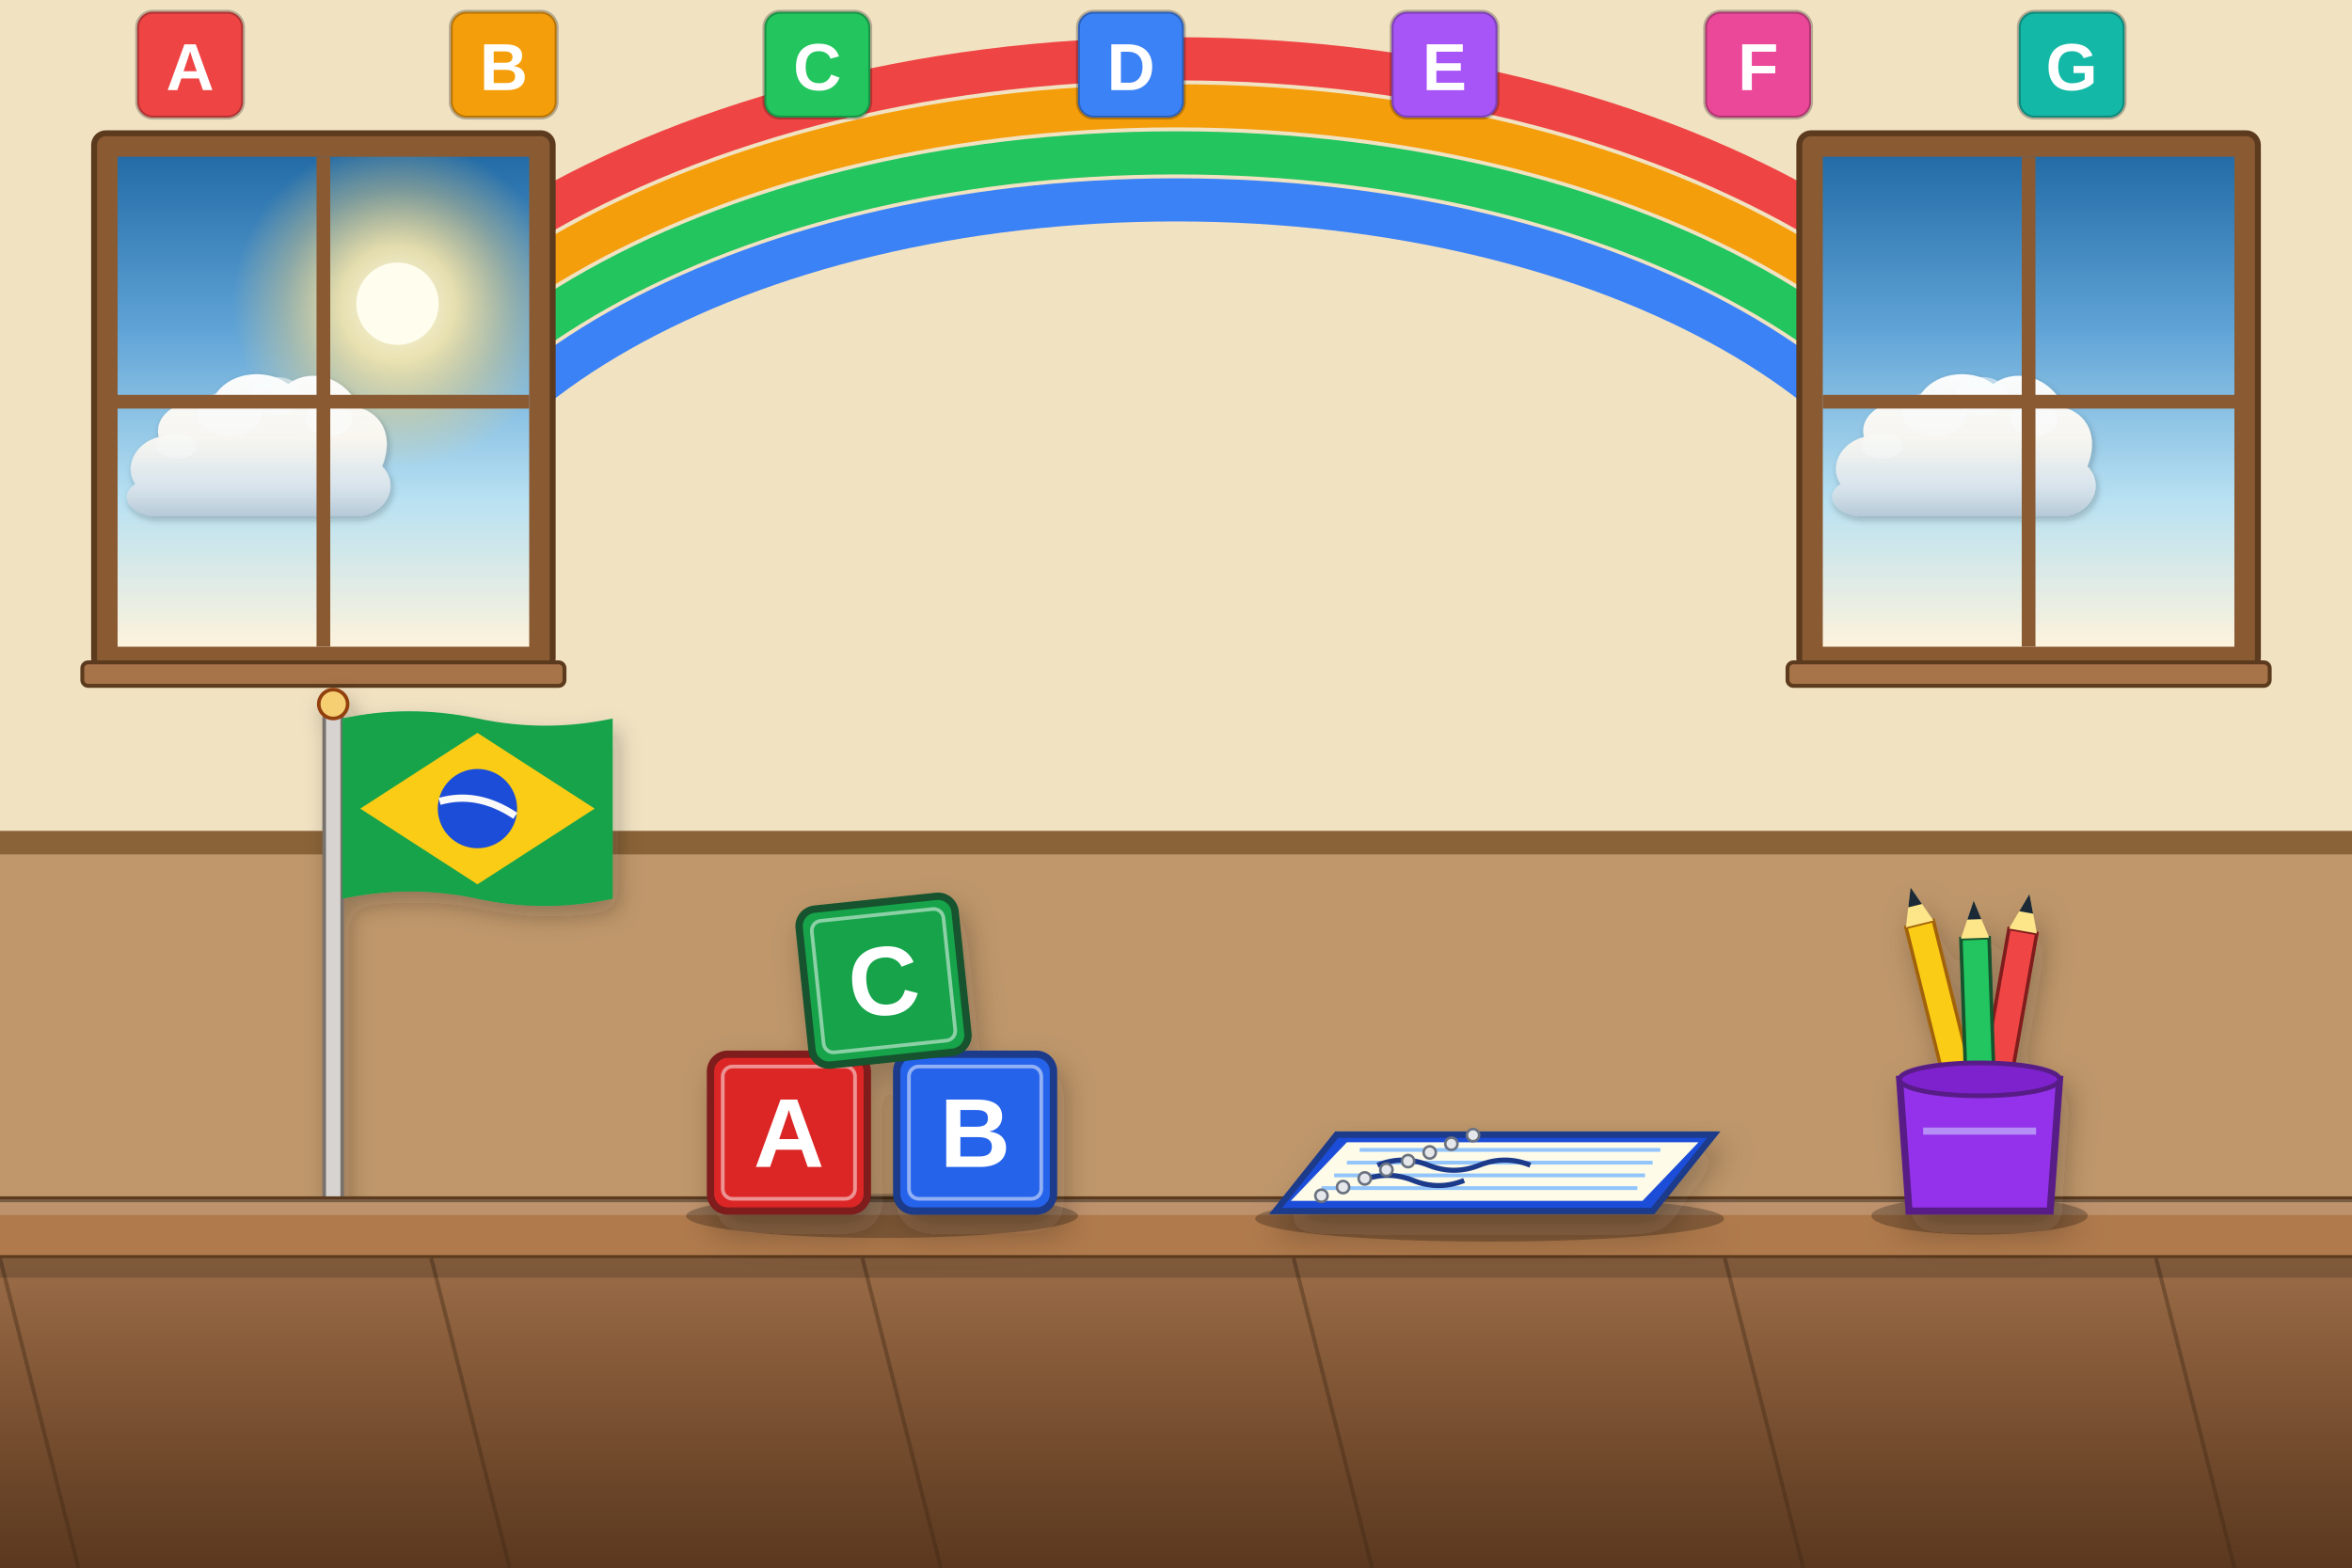
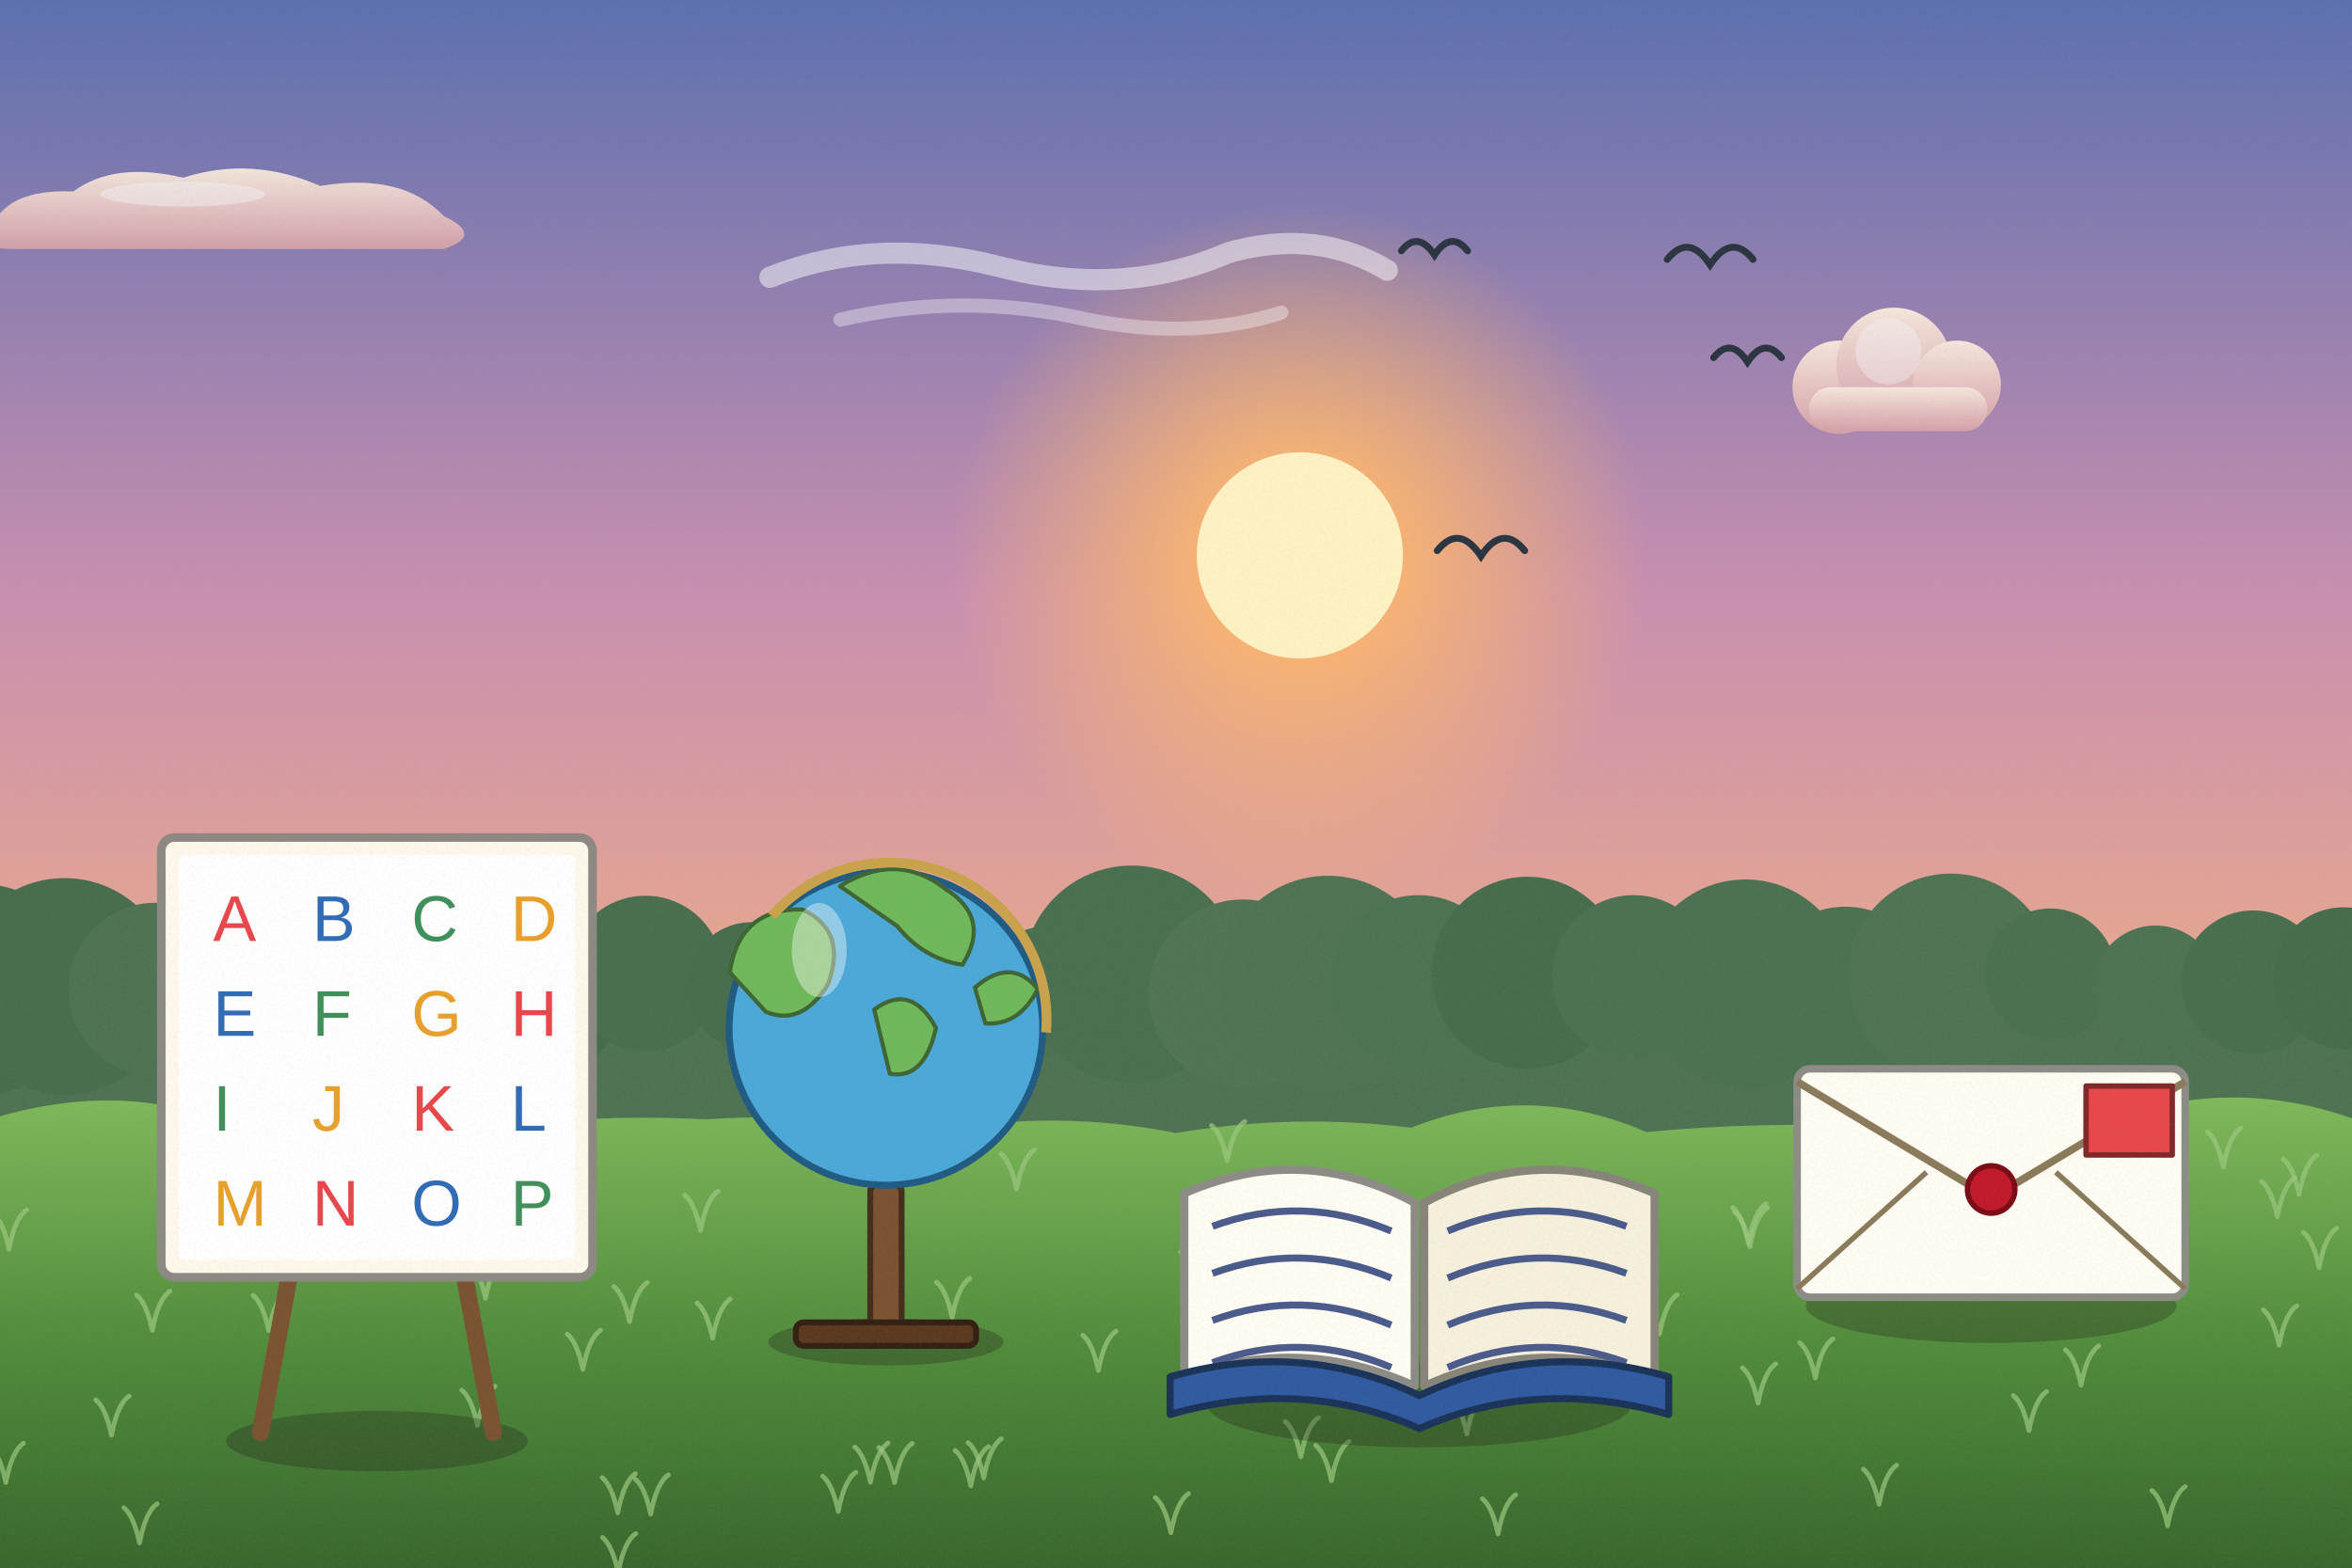
<svg xmlns="http://www.w3.org/2000/svg" viewBox="0 0 1200 800" width="1200" height="800">
  <defs>
-     <filter id="ghibliPaper" x="0%" y="0%" width="100%" height="100%">
-       <feTurbulence type="fractalNoise" baseFrequency="0.04" numOctaves="3" result="noise" seed="42" />
-       <feColorMatrix type="matrix" values="1 0 0 0 0  0 1 0 0 0  0 0 1 0 0  0 0 0 0.035 0" in="noise" result="coloredNoise" />
-       <feComposite operator="in" in2="SourceGraphic" />
+     <linearGradient id="woodTone" x1="0" y1="0" x2="1" y2="0">
+       <stop offset="0" stop-color="#a77649" />
+       <stop offset=".5" stop-color="#7d5231" />
+       <stop offset="1" stop-color="#5a381e" />
+     </linearGradient>
+     <linearGradient id="stoneTone" x1="0" y1="0" x2="0" y2="1">
+       <stop offset="0" stop-color="#c5beb3" />
+       <stop offset="1" stop-color="#7c7468" />
+     </linearGradient>
+     <filter id="softShadow" x="-20%" y="-20%" width="140%" height="140%">
+       <feDropShadow dx="2" dy="5" stdDeviation="4" flood-color="#1b1a14" flood-opacity=".25" />
    </filter>
-     <filter id="softGlow" x="-20%" y="-20%" width="140%" height="140%">
-       <feGaussianBlur stdDeviation="8" result="blur" />
-       <feComposite in="SourceGraphic" in2="blur" operator="over" />
+     <filter id="grain" x="0" y="0" width="100%" height="100%">
+       <feTurbulence type="fractalNoise" baseFrequency=".7" numOctaves="2" seed="11" />
+       <feColorMatrix type="matrix" values="0 0 0 0 .34  0 0 0 0 .34  0 0 0 0 .32  0 0 0 .22 -.07" />
    </filter>
-     <filter id="dropShadow" x="-20%" y="-20%" width="140%" height="140%">
-       <feDropShadow dx="3" dy="6" stdDeviation="6" flood-color="#141e28" flood-opacity="0.28" />
-     </filter>
-     <linearGradient id="skyDay" x1="0" y1="0" x2="0" y2="1">
-       <stop offset="0%" stop-color="#236ca7" />
-       <stop offset="35%" stop-color="#5fa3d6" />
-       <stop offset="70%" stop-color="#b8e1f2" />
-       <stop offset="100%" stop-color="#fdf3dc" />
-     </linearGradient>
-     <linearGradient id="skySunset" x1="0" y1="0" x2="0" y2="1">
-       <stop offset="0%" stop-color="#31396b" />
-       <stop offset="35%" stop-color="#73507b" />
-       <stop offset="65%" stop-color="#cb6b5c" />
-       <stop offset="85%" stop-color="#f29e5a" />
-       <stop offset="100%" stop-color="#fedaa2" />
-     </linearGradient>
-     <linearGradient id="skyDusk" x1="0" y1="0" x2="0" y2="1">
-       <stop offset="0%" stop-color="#121832" />
-       <stop offset="40%" stop-color="#262f56" />
-       <stop offset="70%" stop-color="#4e3d64" />
-       <stop offset="90%" stop-color="#915264" />
-       <stop offset="100%" stop-color="#d6846c" />
-     </linearGradient>
-     <linearGradient id="cloudBodyDay" x1="0" y1="0" x2="0" y2="1">
-       <stop offset="0%" stop-color="#ffffff" />
-       <stop offset="45%" stop-color="#fcf8f0" />
-       <stop offset="80%" stop-color="#d9e4ec" />
-       <stop offset="100%" stop-color="#b6c8d7" />
-     </linearGradient>
-     <linearGradient id="cloudBodySunset" x1="0" y1="0" x2="0" y2="1">
-       <stop offset="0%" stop-color="#fff5e6" />
-       <stop offset="40%" stop-color="#fbd0a5" />
-       <stop offset="75%" stop-color="#cf8ca0" />
-       <stop offset="100%" stop-color="#7e607c" />
-     </linearGradient>
-     <radialGradient id="sunGlowDay" cx="50%" cy="50%" r="50%">
-       <stop offset="0%" stop-color="#fffced" stop-opacity="1" />
-       <stop offset="35%" stop-color="#ffebaa" stop-opacity="0.85" />
-       <stop offset="70%" stop-color="#ffd573" stop-opacity="0.35" />
-       <stop offset="100%" stop-color="#ffd573" stop-opacity="0" />
+     <linearGradient id="skyMain" x1="0" y1="0" x2="0" y2="1">
+       <stop offset="0" stop-color="#5b6fb0" />
+       <stop offset=".38" stop-color="#c98fb0" />
+       <stop offset=".72" stop-color="#f4b183" />
+       <stop offset="1" stop-color="#ffe2a8" />
+     </linearGradient>
+     <linearGradient id="cloudG" x1="0" y1="0" x2="0" y2="1">
+       <stop offset="0" stop-color="#fff1e0" />
+       <stop offset="1" stop-color="#d9a3a8" />
+     </linearGradient>
+     <radialGradient id="sunG">
+       <stop offset="0" stop-color="#fff3c4" />
+       <stop offset=".3" stop-color="#ffb86b" stop-opacity=".85" />
+       <stop offset="1" stop-color="#ffb86b" stop-opacity="0" />
    </radialGradient>
-     <radialGradient id="sunGlowSunset" cx="50%" cy="50%" r="50%">
-       <stop offset="0%" stop-color="#fff8db" stop-opacity="1" />
-       <stop offset="30%" stop-color="#ffb753" stop-opacity="0.9" />
-       <stop offset="65%" stop-color="#f46e45" stop-opacity="0.4" />
-       <stop offset="100%" stop-color="#e04a43" stop-opacity="0" />
-     </radialGradient>
-     <linearGradient id="hillDistant" x1="0" y1="0" x2="0" y2="1">
-       <stop offset="0%" stop-color="#6e94a8" />
-       <stop offset="100%" stop-color="#93b9c7" />
-     </linearGradient>
-     <linearGradient id="hillMid" x1="0" y1="0" x2="0" y2="1">
-       <stop offset="0%" stop-color="#4a7c4f" />
-       <stop offset="50%" stop-color="#3c6a40" />
-       <stop offset="100%" stop-color="#2d5231" />
-     </linearGradient>
-     <linearGradient id="hillNear" x1="0" y1="0" x2="0" y2="1">
-       <stop offset="0%" stop-color="#699e4c" />
-       <stop offset="60%" stop-color="#4c7e33" />
-       <stop offset="100%" stop-color="#2f5720" />
-     </linearGradient>
-     <linearGradient id="woodTone" x1="0" y1="0" x2="0" y2="1">
-       <stop offset="0%" stop-color="#9c6d48" />
-       <stop offset="50%" stop-color="#784f30" />
-       <stop offset="100%" stop-color="#55341c" />
-     </linearGradient>
-     <linearGradient id="brassTone" x1="0" y1="0" x2="1" y2="1">
-       <stop offset="0%" stop-color="#ffe699" />
-       <stop offset="35%" stop-color="#d9a536" />
-       <stop offset="70%" stop-color="#996c14" />
-       <stop offset="100%" stop-color="#5e4007" />
-     </linearGradient>
-     <linearGradient id="stoneTone" x1="0" y1="0" x2="0" y2="1">
-       <stop offset="0%" stop-color="#c5beb3" />
-       <stop offset="60%" stop-color="#999184" />
-       <stop offset="100%" stop-color="#6c6458" />
-     </linearGradient>
-     <linearGradient id="waterTone" x1="0" y1="0" x2="0" y2="1">
-       <stop offset="0%" stop-color="#47a5be" />
-       <stop offset="50%" stop-color="#2a7796" />
-       <stop offset="100%" stop-color="#144d6a" />
+     <linearGradient id="gndG" x1="0" y1="0" x2="0" y2="1">
+       <stop offset="0" stop-color="#7fb85a" />
+       <stop offset=".5" stop-color="#4f8a3a" />
+       <stop offset="1" stop-color="#34602a" />
    </linearGradient>
  </defs>
-   <rect width="1200" height="800" fill="#f1e2c2" />
-   <rect x="0" y="430" width="1200" height="190" fill="#b68a5c" opacity="0.85" />
-   <rect x="0" y="424" width="1200" height="12" fill="#8a6338" />
-   <path d="M120,330 A480,300 0 0 1 1080,330" stroke="#ef4444" stroke-width="22" fill="none" />
-   <path d="M146,330 A454,276 0 0 1 1054,330" stroke="#f59e0b" stroke-width="22" fill="none" />
-   <path d="M172,330 A428,252 0 0 1 1028,330" stroke="#22c55e" stroke-width="22" fill="none" />
-   <path d="M198,330 A402,228 0 0 1 1002,330" stroke="#3b82f6" stroke-width="22" fill="none" />
-   <rect x="70" y="6" width="54" height="54" rx="8" fill="#ef4444" stroke="rgba(0,0,0,.25)" stroke-width="2" />
-   <text x="97" y="46" text-anchor="middle" font-family="Arial, Helvetica, sans-serif" font-weight="bold" font-size="34" fill="#fff">A</text>
-   <rect x="230" y="6" width="54" height="54" rx="8" fill="#f59e0b" stroke="rgba(0,0,0,.25)" stroke-width="2" />
-   <text x="257" y="46" text-anchor="middle" font-family="Arial, Helvetica, sans-serif" font-weight="bold" font-size="34" fill="#fff">B</text>
-   <rect x="390" y="6" width="54" height="54" rx="8" fill="#22c55e" stroke="rgba(0,0,0,.25)" stroke-width="2" />
-   <text x="417" y="46" text-anchor="middle" font-family="Arial, Helvetica, sans-serif" font-weight="bold" font-size="34" fill="#fff">C</text>
-   <rect x="550" y="6" width="54" height="54" rx="8" fill="#3b82f6" stroke="rgba(0,0,0,.25)" stroke-width="2" />
-   <text x="577" y="46" text-anchor="middle" font-family="Arial, Helvetica, sans-serif" font-weight="bold" font-size="34" fill="#fff">D</text>
-   <rect x="710" y="6" width="54" height="54" rx="8" fill="#a855f7" stroke="rgba(0,0,0,.25)" stroke-width="2" />
-   <text x="737" y="46" text-anchor="middle" font-family="Arial, Helvetica, sans-serif" font-weight="bold" font-size="34" fill="#fff">E</text>
-   <rect x="870" y="6" width="54" height="54" rx="8" fill="#ec4899" stroke="rgba(0,0,0,.25)" stroke-width="2" />
-   <text x="897" y="46" text-anchor="middle" font-family="Arial, Helvetica, sans-serif" font-weight="bold" font-size="34" fill="#fff">F</text>
-   <rect x="1030" y="6" width="54" height="54" rx="8" fill="#14b8a6" stroke="rgba(0,0,0,.25)" stroke-width="2" />
-   <text x="1057" y="46" text-anchor="middle" font-family="Arial, Helvetica, sans-serif" font-weight="bold" font-size="34" fill="#fff">G</text>
-   <rect x="48" y="68" width="234" height="274" rx="6" fill="#8a5a33" stroke="#5b3a1d" stroke-width="3" />
-   <clipPath id="wclip1">
-     <rect x="60" y="80" width="210" height="250" />
-   </clipPath>
-   <g clip-path="url(#wclip1)">
-     <rect x="60" y="80" width="210" height="250" fill="url(#skyDay)" />
-     <circle cx="202.8" cy="155" r="84" fill="url(#sunGlowDay)" />
-     <circle cx="202.8" cy="155" r="21" fill="#fffded" />
-     <g transform="translate(123,235) scale(0.3)">
-       <g transform="translate(0, 0) scale(1)" opacity="0.95">
-         <path d="M-180,40        C-200,10 -180,-30 -140,-40        C-150,-80 -100,-110 -50,-100        C-30,-150 40,-160 80,-130        C120,-160 180,-140 200,-90        C240,-80 260,-40 240,10        C270,40 250,90 200,95        L-150,95        C-190,90 -210,60 -180,40 Z" fill="url(#cloudBodyDay)" filter="url(#dropShadow)" />
-         <ellipse cx="60" cy="-110" rx="45" ry="32" fill="#ffffff" opacity="0.55" />
-         <ellipse cx="-20" cy="-80" rx="55" ry="38" fill="#ffffff" opacity="0.45" />
-         <ellipse cx="150" cy="-70" rx="40" ry="28" fill="#ffffff" opacity="0.5" />
-         <ellipse cx="-110" cy="-25" rx="35" ry="22" fill="#ffffff" opacity="0.35" />
+   <rect width="1200" height="800" fill="url(#skyMain)" />
+   <g>
+     <circle cx="663.2" cy="283.4" r="178.84" fill="url(#sunG)" />
+     <circle cx="663.2" cy="283.4" r="52.6" fill="#fff3c4" />
+   </g>
+   <g transform="translate(114.4,103.3) scale(0.7)" opacity="0.9">
+     <path d="M-170,20 Q-160,-10 -110,-8 Q-80,-30 -30,-18 Q20,-34 70,-12 Q130,-22 160,10 Q190,24 160,34 L-150,34 Q-190,34 -170,20 Z" fill="url(#cloudG)" />
+     <ellipse cx="-30" cy="-6" rx="60" ry="9" fill="#fff" opacity=".45" />
+   </g>
+   <g transform="translate(536.8,132.5) scale(0.9)" opacity="0.9">
+     <path d="M-160,10 Q-100,-14 -30,4 Q40,22 100,-4 Q150,-18 190,6" stroke="#fff" stroke-width="12" stroke-linecap="round" fill="none" opacity=".55" />
+     <path d="M-120,34 Q-50,18 20,34 Q80,46 130,30" stroke="#fff" stroke-width="8" stroke-linecap="round" fill="none" opacity=".4" />
+   </g>
+   <g transform="translate(966.3,197.6) scale(0.7)" opacity="0.9">
+     <circle cx="-40" cy="0" r="34" fill="url(#cloudG)" />
+     <circle cx="0" cy="-16" r="42" fill="url(#cloudG)" />
+     <circle cx="46" cy="-2" r="32" fill="url(#cloudG)" />
+     <rect x="-62" y="0" width="130" height="32" rx="16" fill="url(#cloudG)" />
+     <circle cx="-4" cy="-26" r="24" fill="#fff" opacity=".4" />
+   </g>
+   <rect x="-20" y="500" width="1240" height="140" fill="#4d7252" />
+   <circle cx="-10" cy="505" r="53.9" fill="#456c4c" />
+   <circle cx="32.9" cy="503.4" r="55.3" fill="#466d4d" />
+   <circle cx="79.1" cy="504.8" r="44.1" fill="#4d7252" />
+   <circle cx="124.3" cy="502.9" r="44.9" fill="#4e7353" />
+   <circle cx="181.8" cy="499.8" r="35.8" fill="#4b7151" />
+   <circle cx="229.3" cy="503.1" r="44.9" fill="#486e4e" />
+   <circle cx="274.1" cy="507" r="43.7" fill="#446b4b" />
+   <circle cx="329.3" cy="496.7" r="39.6" fill="#476e4e" />
+   <circle cx="383.4" cy="503.3" r="32.7" fill="#466d4d" />
+   <circle cx="430.8" cy="501.6" r="48.6" fill="#4b7050" />
+   <circle cx="489" cy="502.8" r="30.8" fill="#4a7050" />
+   <circle cx="533.7" cy="505.4" r="32.6" fill="#4b7151" />
+   <circle cx="577.4" cy="497.2" r="55.5" fill="#486f4f" />
+   <circle cx="634.2" cy="507.1" r="48.1" fill="#4f7454" />
+   <circle cx="677.5" cy="502.1" r="55.2" fill="#4e7353" />
+   <circle cx="723.8" cy="501.1" r="44.3" fill="#4c7252" />
+   <circle cx="779.3" cy="496.4" r="49" fill="#456c4c" />
+   <circle cx="833.5" cy="498.4" r="41.6" fill="#4b7151" />
+   <circle cx="890.5" cy="502.1" r="53.3" fill="#4b7151" />
+   <circle cx="941.5" cy="507.7" r="45" fill="#4b7151" />
+   <circle cx="995.3" cy="498.4" r="52.6" fill="#4e7353" />
+   <circle cx="1046.1" cy="497" r="33.4" fill="#4a7050" />
+   <circle cx="1099.8" cy="504.2" r="31.9" fill="#4c7252" />
+   <circle cx="1149.6" cy="501.2" r="36.6" fill="#486e4e" />
+   <circle cx="1195.7" cy="499.1" r="36.1" fill="#456c4c" />
+   <g>
+     <path d="M-20,576 Q60,547.1 120,576 Q180,555.2 240,576.8 Q300,568.1 360,571.2 Q420,567.4 480,576.9 Q540,566.2 600,578.2 Q660,568 720,575.5 Q780,551.6 840,577.7 Q900,572 960,575.1 Q1020,565 1080,570.3 Q1140,549.6 1200,570.7 Q1260,546.8 1320,572.5 L1240,820 L-20,820 Z" fill="url(#gndG)" />
+     <path d="M991,590.4 q-3,-14 -8,-18 M991,590.4 q3,-16 9,-20" stroke="#9bc87e" stroke-width="2.4" fill="none" stroke-linecap="round" opacity=".7" />
+     <path d="M1162.8,686.4 q-3,-14 -8,-18 M1162.8,686.4 q3,-16 9,-20" stroke="#9bc87e" stroke-width="2.4" fill="none" stroke-linecap="round" opacity=".7" />
+     <path d="M357.4,627.9 q-3,-14 -8,-18 M357.4,627.9 q3,-16 9,-20" stroke="#9bc87e" stroke-width="2.4" fill="none" stroke-linecap="round" opacity=".7" />
+     <path d="M453.4,588.6 q-3,-14 -8,-18 M453.4,588.6 q3,-16 9,-20" stroke="#9bc87e" stroke-width="2.4" fill="none" stroke-linecap="round" opacity=".7" />
+     <path d="M119.3,594 q-3,-14 -8,-18 M119.3,594 q3,-16 9,-20" stroke="#9bc87e" stroke-width="2.4" fill="none" stroke-linecap="round" opacity=".7" />
+     <path d="M748.6,717.1 q-3,-14 -8,-18 M748.6,717.1 q3,-16 9,-20" stroke="#9bc87e" stroke-width="2.4" fill="none" stroke-linecap="round" opacity=".7" />
+     <path d="M321.2,674.5 q-3,-14 -8,-18 M321.2,674.5 q3,-16 9,-20" stroke="#9bc87e" stroke-width="2.4" fill="none" stroke-linecap="round" opacity=".7" />
+     <path d="M332,772.7 q-3,-14 -8,-18 M332,772.7 q3,-16 9,-20" stroke="#9bc87e" stroke-width="2.4" fill="none" stroke-linecap="round" opacity=".7" />
+     <path d="M56.9,732.4 q-3,-14 -8,-18 M56.9,732.4 q3,-16 9,-20" stroke="#9bc87e" stroke-width="2.4" fill="none" stroke-linecap="round" opacity=".7" />
+     <path d="M315.4,802.6 q-3,-14 -8,-18 M315.4,802.6 q3,-16 9,-20" stroke="#9bc87e" stroke-width="2.4" fill="none" stroke-linecap="round" opacity=".7" />
+     <path d="M626.1,592.3 q-3,-14 -8,-18 M626.1,592.3 q3,-16 9,-20" stroke="#9bc87e" stroke-width="2.4" fill="none" stroke-linecap="round" opacity=".7" />
+     <path d="M71.2,787.4 q-3,-14 -8,-18 M71.2,787.4 q3,-16 9,-20" stroke="#9bc87e" stroke-width="2.4" fill="none" stroke-linecap="round" opacity=".7" />
+     <path d="M247.7,662.5 q-3,-14 -8,-18 M247.7,662.5 q3,-16 9,-20" stroke="#9bc87e" stroke-width="2.4" fill="none" stroke-linecap="round" opacity=".7" />
+     <path d="M897,716 q-3,-14 -8,-18 M897,716 q3,-16 9,-20" stroke="#9bc87e" stroke-width="2.4" fill="none" stroke-linecap="round" opacity=".7" />
+     <path d="M1161.9,620.9 q-3,-14 -8,-18 M1161.9,620.9 q3,-16 9,-20" stroke="#9bc87e" stroke-width="2.4" fill="none" stroke-linecap="round" opacity=".7" />
+     <path d="M456.4,756.6 q-3,-14 -8,-18 M456.4,756.6 q3,-16 9,-20" stroke="#9bc87e" stroke-width="2.4" fill="none" stroke-linecap="round" opacity=".7" />
+     <path d="M501.9,754.2 q-3,-14 -8,-18 M501.9,754.2 q3,-16 9,-20" stroke="#9bc87e" stroke-width="2.4" fill="none" stroke-linecap="round" opacity=".7" />
+     <path d="M1090.2,618.8 q-3,-14 -8,-18 M1090.2,618.8 q3,-16 9,-20" stroke="#9bc87e" stroke-width="2.4" fill="none" stroke-linecap="round" opacity=".7" />
+     <path d="M597.4,782.2 q-3,-14 -8,-18 M597.4,782.2 q3,-16 9,-20" stroke="#9bc87e" stroke-width="2.4" fill="none" stroke-linecap="round" opacity=".7" />
+     <path d="M926.2,703.2 q-3,-14 -8,-18 M926.2,703.2 q3,-16 9,-20" stroke="#9bc87e" stroke-width="2.4" fill="none" stroke-linecap="round" opacity=".7" />
+     <path d="M297.4,698.8 q-3,-14 -8,-18 M297.4,698.8 q3,-16 9,-20" stroke="#9bc87e" stroke-width="2.4" fill="none" stroke-linecap="round" opacity=".7" />
+     <path d="M1173,609.5 q-3,-14 -8,-18 M1173,609.5 q3,-16 9,-20" stroke="#9bc87e" stroke-width="2.4" fill="none" stroke-linecap="round" opacity=".7" />
+     <path d="M137.1,679 q-3,-14 -8,-18 M137.1,679 q3,-16 9,-20" stroke="#9bc87e" stroke-width="2.4" fill="none" stroke-linecap="round" opacity=".7" />
+     <path d="M485.8,672.3 q-3,-14 -8,-18 M485.8,672.3 q3,-16 9,-20" stroke="#9bc87e" stroke-width="2.4" fill="none" stroke-linecap="round" opacity=".7" />
+     <path d="M243.6,727.4 q-3,-14 -8,-18 M243.6,727.4 q3,-16 9,-20" stroke="#9bc87e" stroke-width="2.4" fill="none" stroke-linecap="round" opacity=".7" />
+     <path d="M1100.1,653.3 q-3,-14 -8,-18 M1100.1,653.3 q3,-16 9,-20" stroke="#9bc87e" stroke-width="2.4" fill="none" stroke-linecap="round" opacity=".7" />
+     <path d="M1183.2,646.8 q-3,-14 -8,-18 M1183.2,646.8 q3,-16 9,-20" stroke="#9bc87e" stroke-width="2.4" fill="none" stroke-linecap="round" opacity=".7" />
+     <path d="M4.6,637.4 q-3,-14 -8,-18 M4.6,637.4 q3,-16 9,-20" stroke="#9bc87e" stroke-width="2.4" fill="none" stroke-linecap="round" opacity=".7" />
+     <path d="M444.1,756.4 q-3,-14 -8,-18 M444.1,756.4 q3,-16 9,-20" stroke="#9bc87e" stroke-width="2.4" fill="none" stroke-linecap="round" opacity=".7" />
+     <path d="M1105.9,778.6 q-3,-14 -8,-18 M1105.9,778.6 q3,-16 9,-20" stroke="#9bc87e" stroke-width="2.4" fill="none" stroke-linecap="round" opacity=".7" />
+     <path d="M495.3,758.2 q-3,-14 -8,-18 M495.3,758.2 q3,-16 9,-20" stroke="#9bc87e" stroke-width="2.4" fill="none" stroke-linecap="round" opacity=".7" />
+     <path d="M953.8,586 q-3,-14 -8,-18 M953.8,586 q3,-16 9,-20" stroke="#9bc87e" stroke-width="2.4" fill="none" stroke-linecap="round" opacity=".7" />
+     <path d="M801.4,653.1 q-3,-14 -8,-18 M801.4,653.1 q3,-16 9,-20" stroke="#9bc87e" stroke-width="2.4" fill="none" stroke-linecap="round" opacity=".7" />
+     <path d="M560.4,699.3 q-3,-14 -8,-18 M560.4,699.3 q3,-16 9,-20" stroke="#9bc87e" stroke-width="2.4" fill="none" stroke-linecap="round" opacity=".7" />
+     <path d="M892,634.2 q-3,-14 -8,-18 M892,634.2 q3,-16 9,-20" stroke="#9bc87e" stroke-width="2.4" fill="none" stroke-linecap="round" opacity=".7" />
+     <path d="M77.7,678.9 q-3,-14 -8,-18 M77.7,678.9 q3,-16 9,-20" stroke="#9bc87e" stroke-width="2.4" fill="none" stroke-linecap="round" opacity=".7" />
+     <path d="M518.7,606.8 q-3,-14 -8,-18 M518.7,606.8 q3,-16 9,-20" stroke="#9bc87e" stroke-width="2.4" fill="none" stroke-linecap="round" opacity=".7" />
+     <path d="M612,717.4 q-3,-14 -8,-18 M612,717.4 q3,-16 9,-20" stroke="#9bc87e" stroke-width="2.4" fill="none" stroke-linecap="round" opacity=".7" />
+     <path d="M610.3,656.8 q-3,-14 -8,-18 M610.3,656.8 q3,-16 9,-20" stroke="#9bc87e" stroke-width="2.4" fill="none" stroke-linecap="round" opacity=".7" />
+     <path d="M315.2,772 q-3,-14 -8,-18 M315.2,772 q3,-16 9,-20" stroke="#9bc87e" stroke-width="2.4" fill="none" stroke-linecap="round" opacity=".7" />
+     <path d="M764.3,782.8 q-3,-14 -8,-18 M764.3,782.8 q3,-16 9,-20" stroke="#9bc87e" stroke-width="2.4" fill="none" stroke-linecap="round" opacity=".7" />
+     <path d="M663.7,743.4 q-3,-14 -8,-18 M663.7,743.4 q3,-16 9,-20" stroke="#9bc87e" stroke-width="2.4" fill="none" stroke-linecap="round" opacity=".7" />
+     <path d="M3,756.5 q-3,-14 -8,-18 M3,756.5 q3,-16 9,-20" stroke="#9bc87e" stroke-width="2.4" fill="none" stroke-linecap="round" opacity=".7" />
+     <path d="M1035.2,730.1 q-3,-14 -8,-18 M1035.2,730.1 q3,-16 9,-20" stroke="#9bc87e" stroke-width="2.4" fill="none" stroke-linecap="round" opacity=".7" />
+     <path d="M679.3,755.6 q-3,-14 -8,-18 M679.3,755.6 q3,-16 9,-20" stroke="#9bc87e" stroke-width="2.4" fill="none" stroke-linecap="round" opacity=".7" />
+     <path d="M1061.8,706.8 q-3,-14 -8,-18 M1061.8,706.8 q3,-16 9,-20" stroke="#9bc87e" stroke-width="2.4" fill="none" stroke-linecap="round" opacity=".7" />
+     <path d="M892.8,636.2 q-3,-14 -8,-18 M892.8,636.2 q3,-16 9,-20" stroke="#9bc87e" stroke-width="2.4" fill="none" stroke-linecap="round" opacity=".7" />
+     <path d="M813.2,666.7 q-3,-14 -8,-18 M813.2,666.7 q3,-16 9,-20" stroke="#9bc87e" stroke-width="2.4" fill="none" stroke-linecap="round" opacity=".7" />
+     <path d="M757.2,709.4 q-3,-14 -8,-18 M757.2,709.4 q3,-16 9,-20" stroke="#9bc87e" stroke-width="2.4" fill="none" stroke-linecap="round" opacity=".7" />
+     <path d="M247.5,620.4 q-3,-14 -8,-18 M247.5,620.4 q3,-16 9,-20" stroke="#9bc87e" stroke-width="2.4" fill="none" stroke-linecap="round" opacity=".7" />
+     <path d="M363.6,682.9 q-3,-14 -8,-18 M363.6,682.9 q3,-16 9,-20" stroke="#9bc87e" stroke-width="2.4" fill="none" stroke-linecap="round" opacity=".7" />
+     <path d="M1134.3,595.6 q-3,-14 -8,-18 M1134.3,595.6 q3,-16 9,-20" stroke="#9bc87e" stroke-width="2.4" fill="none" stroke-linecap="round" opacity=".7" />
+     <path d="M958.7,767.7 q-3,-14 -8,-18 M958.7,767.7 q3,-16 9,-20" stroke="#9bc87e" stroke-width="2.4" fill="none" stroke-linecap="round" opacity=".7" />
+     <path d="M427.7,771.3 q-3,-14 -8,-18 M427.7,771.3 q3,-16 9,-20" stroke="#9bc87e" stroke-width="2.4" fill="none" stroke-linecap="round" opacity=".7" />
+     <path d="M846.7,680.7 q-3,-14 -8,-18 M846.7,680.7 q3,-16 9,-20" stroke="#9bc87e" stroke-width="2.4" fill="none" stroke-linecap="round" opacity=".7" />
+     <path d="M748.4,731.8 q-3,-14 -8,-18 M748.4,731.8 q3,-16 9,-20" stroke="#9bc87e" stroke-width="2.4" fill="none" stroke-linecap="round" opacity=".7" />
+   </g>
+   <g stroke="#2a3440" stroke-width="3.5" fill="none" stroke-linecap="round">
+     <path d="M715,128 q8.4,-10.5 16.9,2.1 q8.4,-12.7 16.9,-2.1" />
+     <path d="M874.3,182.5 q8.7,-10.8 17.3,2.2 q8.7,-13 17.3,-2.2" />
+     <path d="M850.6,132.4 q11,-13.7 21.9,2.7 q11,-16.4 21.9,-2.7" />
+     <path d="M733.3,281 q11.1,-13.9 22.3,2.8 q11.1,-16.7 22.3,-2.8" />
+   </g>
+   <g transform="translate(1015.9,666.4) scale(1.1)">
+     <ellipse cx="0" cy="0" rx="86" ry="17.2" fill="#1b1a14" opacity="0.28" />
+     <rect x="-90" y="-110" width="180" height="106" rx="6" fill="#fffdf4" stroke="#8c8b86" stroke-width="3.5" />
+     <path d="M-90,-104 L0,-50 L90,-104" stroke="#8a7a5a" stroke-width="3.5" fill="none" />
+     <path d="M-90,-8 L-30,-62 M90,-8 L30,-62" stroke="#8a7a5a" stroke-width="2.5" fill="none" />
+     <path d="M44,-102 L84,-102 L84,-70 L44,-70 Z" fill="#e8464a" stroke="#802729" stroke-width="2.5" stroke-linejoin="round" stroke-linecap="round" />
+     <circle cx="0" cy="-54" r="11" fill="#c0182a" stroke="#7a0a14" stroke-width="2.5" />
+   </g>
+   <g transform="translate(452,684.8) scale(1)">
+     <ellipse cx="0" cy="0" rx="60" ry="12" fill="#1b1a14" opacity="0.28" />
+     <rect x="-8" y="-80" width="16" height="78" rx="3" fill="#7a5230" stroke="#432d1a" stroke-width="3" />
+     <rect x="-46" y="-10" width="92" height="12" rx="4" fill="#5a381e" stroke="#321f11" stroke-width="3" />
+     <circle cx="0" cy="-160" r="80" fill="#4aa8d8" stroke="#1f5a82" stroke-width="3.5" />
+     <g transform="translate(0,-160) rotate(-10)">
+       <g transform="scale(1.05)">
+         <path d="M-70,-40 Q-60,-70 -30,-64 Q-10,-50 -24,-26 Q-40,-8 -56,-18 Z" fill="#6fb85a" stroke="#3d6532" stroke-width="2" stroke-linejoin="round" stroke-linecap="round" />
+         <path d="M-10,-72 Q20,-84 40,-62 Q60,-44 42,-24 Q24,-30 14,-48 Z" fill="#6fb85a" stroke="#3d6532" stroke-width="2" stroke-linejoin="round" stroke-linecap="round" />
+         <path d="M-4,-10 Q16,-20 24,4 Q14,28 -2,22 Z" fill="#6fb85a" stroke="#3d6532" stroke-width="2" stroke-linejoin="round" stroke-linecap="round" />
+         <path d="M46,-12 Q66,-24 76,-6 Q64,10 48,6 Z" fill="#6fb85a" stroke="#3d6532" stroke-width="2" stroke-linejoin="round" stroke-linecap="round" />
      </g>
    </g>
-   </g>
-   <line x1="165" y1="80" x2="165" y2="330" stroke="#8a5a33" stroke-width="7" />
-   <line x1="60" y1="205" x2="270" y2="205" stroke="#8a5a33" stroke-width="7" />
-   <rect x="42" y="338" width="246" height="12" rx="3" fill="#a77348" stroke="#5b3a1d" stroke-width="2" />
-   <rect x="918" y="68" width="234" height="274" rx="6" fill="#8a5a33" stroke="#5b3a1d" stroke-width="3" />
-   <clipPath id="wclip2">
-     <rect x="930" y="80" width="210" height="250" />
-   </clipPath>
-   <g clip-path="url(#wclip2)">
-     <rect x="930" y="80" width="210" height="250" fill="url(#skyDay)" />
-     <g transform="translate(993,235) scale(0.3)">
-       <g transform="translate(0, 0) scale(1)" opacity="0.95">
-         <path d="M-180,40        C-200,10 -180,-30 -140,-40        C-150,-80 -100,-110 -50,-100        C-30,-150 40,-160 80,-130        C120,-160 180,-140 200,-90        C240,-80 260,-40 240,10        C270,40 250,90 200,95        L-150,95        C-190,90 -210,60 -180,40 Z" fill="url(#cloudBodyDay)" filter="url(#dropShadow)" />
-         <ellipse cx="60" cy="-110" rx="45" ry="32" fill="#ffffff" opacity="0.55" />
-         <ellipse cx="-20" cy="-80" rx="55" ry="38" fill="#ffffff" opacity="0.45" />
-         <ellipse cx="150" cy="-70" rx="40" ry="28" fill="#ffffff" opacity="0.5" />
-         <ellipse cx="-110" cy="-25" rx="35" ry="22" fill="#ffffff" opacity="0.35" />
-       </g>
-     </g>
-   </g>
-   <line x1="1035" y1="80" x2="1035" y2="330" stroke="#8a5a33" stroke-width="7" />
-   <line x1="930" y1="205" x2="1140" y2="205" stroke="#8a5a33" stroke-width="7" />
-   <rect x="912" y="338" width="246" height="12" rx="3" fill="#a77348" stroke="#5b3a1d" stroke-width="2" />
-   <g transform="translate(170, 650) scale(0.92)" filter="url(#dropShadow)">
-     <ellipse cx="0" cy="3" rx="40" ry="8" fill="#000" opacity="0.22" />
-     <rect x="-5" y="-312" width="10" height="312" rx="4" fill="#d6d3d1" stroke="#78716c" stroke-width="2" />
-     <circle cx="0" cy="-316" r="8" fill="#f5cf72" stroke="#92400e" stroke-width="2" />
-     <g transform="translate(5,-308)">
-       <clipPath id="fc-br">
-         <path d="M0,0 Q37,-8 75,0 T150,0 L150,100 Q112,108 75,100 T0,100 Z" />
-       </clipPath>
-       <g clip-path="url(#fc-br)">
-         <rect x="0" y="-10" width="150" height="125" fill="#16a34a" />
-         <polygon points="75,8 140,50 75,92 10,50" fill="#facc15" />
-         <circle cx="75" cy="50" r="22" fill="#1d4ed8" />
-         <path d="M54,46 Q75,40 96,54" stroke="#fafafa" stroke-width="4" fill="none" />
-       </g>
-     </g>
-     <rect x="-26" y="-8" width="52" height="10" rx="4" fill="#57534e" />
-   </g>
-   <g>
-     <rect x="-20" y="612" width="1240" height="30" fill="#b07a4c" stroke="#5b3a1d" stroke-width="3" />
-     <rect x="-20" y="612" width="1240" height="8" fill="#ffffff" opacity="0.18" />
-     <rect x="-20" y="642" width="1240" height="170" fill="url(#woodTone)" />
-     <line x1="0" y1="642" x2="40" y2="800" stroke="#3f2815" stroke-width="2" opacity="0.4" />
-     <line x1="220" y1="642" x2="260" y2="800" stroke="#3f2815" stroke-width="2" opacity="0.4" />
-     <line x1="440" y1="642" x2="480" y2="800" stroke="#3f2815" stroke-width="2" opacity="0.4" />
-     <line x1="660" y1="642" x2="700" y2="800" stroke="#3f2815" stroke-width="2" opacity="0.4" />
-     <line x1="880" y1="642" x2="920" y2="800" stroke="#3f2815" stroke-width="2" opacity="0.4" />
-     <line x1="1100" y1="642" x2="1140" y2="800" stroke="#3f2815" stroke-width="2" opacity="0.4" />
-     <rect x="-20" y="642" width="1240" height="10" fill="#000" opacity="0.18" />
-   </g>
-   <g transform="translate(450, 618) scale(1.25)" filter="url(#dropShadow)">
-     <ellipse cx="0" cy="2" rx="80" ry="9" fill="#000" opacity="0.25" />
-     <rect x="-70" y="-64" width="64" height="64" rx="7" fill="#dc2626" stroke="#7f1d1d" stroke-width="3" />
-     <rect x="-65" y="-59" width="54" height="54" rx="4" fill="none" stroke="#ffffff" stroke-width="1.5" opacity="0.5" />
-     <text x="-38" y="-18" text-anchor="middle" font-family="Arial, Helvetica, sans-serif" font-weight="bold" font-size="40" fill="#ffffff">A</text>
-     <rect x="6" y="-64" width="64" height="64" rx="7" fill="#2563eb" stroke="#1e3a8a" stroke-width="3" />
-     <rect x="11" y="-59" width="54" height="54" rx="4" fill="none" stroke="#ffffff" stroke-width="1.5" opacity="0.5" />
-     <text x="38" y="-18" text-anchor="middle" font-family="Arial, Helvetica, sans-serif" font-weight="bold" font-size="40" fill="#ffffff">B</text>
-     <g transform="rotate(-6 0 -100)">
-       <rect x="-32" y="-126" width="64" height="64" rx="7" fill="#16a34a" stroke="#14532d" stroke-width="3" />
-       <rect x="-27" y="-121" width="54" height="54" rx="4" fill="none" stroke="#ffffff" stroke-width="1.5" opacity="0.5" />
-       <text x="0" y="-80" text-anchor="middle" font-family="Arial, Helvetica, sans-serif" font-weight="bold" font-size="40" fill="#ffffff">C</text>
-     </g>
-   </g>
-   <g transform="translate(760, 618) scale(1.3)" filter="url(#dropShadow)">
-     <ellipse cx="0" cy="3" rx="92" ry="9" fill="#000" opacity="0.25" />
-     <path d="M-84,0 L-60,-30 L88,-30 L64,0 Z" fill="#1d4ed8" stroke="#1e3a8a" stroke-width="2.5" />
-     <path d="M-78,-4 L-56,-27 L82,-27 L60,-4 Z" fill="#fefce8" />
-     <line x1="-66" y1="-9" x2="58" y2="-9" stroke="#93c5fd" stroke-width="1.5" />
-     <line x1="-61" y1="-14" x2="61" y2="-14" stroke="#93c5fd" stroke-width="1.5" />
-     <line x1="-56" y1="-19" x2="64" y2="-19" stroke="#93c5fd" stroke-width="1.5" />
-     <line x1="-51" y1="-24" x2="67" y2="-24" stroke="#93c5fd" stroke-width="1.5" />
-     <path d="M-50,-12 Q-40,-16 -30,-12 T-10,-12" stroke="#1e3a8a" stroke-width="2" fill="none" />
-     <path d="M-44,-18 Q-34,-22 -24,-18 T-4,-18 T16,-18" stroke="#1e3a8a" stroke-width="2" fill="none" />
-     <circle cx="-66" cy="-6" r="2.4" fill="#e5e7eb" stroke="#6b7280" stroke-width="1" />
-     <circle cx="-57.5" cy="-9.4" r="2.4" fill="#e5e7eb" stroke="#6b7280" stroke-width="1" />
-     <circle cx="-49" cy="-12.8" r="2.4" fill="#e5e7eb" stroke="#6b7280" stroke-width="1" />
-     <circle cx="-40.5" cy="-16.2" r="2.4" fill="#e5e7eb" stroke="#6b7280" stroke-width="1" />
-     <circle cx="-32" cy="-19.6" r="2.4" fill="#e5e7eb" stroke="#6b7280" stroke-width="1" />
-     <circle cx="-23.5" cy="-23" r="2.4" fill="#e5e7eb" stroke="#6b7280" stroke-width="1" />
-     <circle cx="-15" cy="-26.4" r="2.4" fill="#e5e7eb" stroke="#6b7280" stroke-width="1" />
-     <circle cx="-6.5" cy="-29.8" r="2.4" fill="#e5e7eb" stroke="#6b7280" stroke-width="1" />
-   </g>
-   <g transform="translate(1010, 618) scale(1.2)" filter="url(#dropShadow)">
-     <ellipse cx="0" cy="2" rx="46" ry="8" fill="#000" opacity="0.25" />
-     <g transform="rotate(-14 -10 -60)">
-       <rect x="-16" y="-124" width="12" height="70" fill="#facc15" stroke="#a16207" stroke-width="1.5" />
-       <polygon points="-16,-124 -4,-124 -10,-140" fill="#fde68a" />
-       <polygon points="-13,-132 -7,-132 -10,-140" fill="#1f2937" />
-       <rect x="-16" y="-58" width="12" height="8" fill="#f9a8d4" />
-     </g>
-     <g transform="rotate(10 8 -60)">
-       <rect x="2" y="-120" width="12" height="66" fill="#ef4444" stroke="#7f1d1d" stroke-width="1.5" />
-       <polygon points="2,-120 14,-120 8,-136" fill="#fde68a" />
-       <polygon points="5,-128 11,-128 8,-136" fill="#1f2937" />
-     </g>
-     <g transform="rotate(-2 -2 -60)">
-       <rect x="-6" y="-116" width="12" height="64" fill="#22c55e" stroke="#14532d" stroke-width="1.5" />
-       <polygon points="-6,-116 6,-116 0,-132" fill="#fde68a" />
-       <polygon points="-3,-124 3,-124 0,-132" fill="#1f2937" />
-     </g>
-     <path d="M-34,-56 L-30,0 L30,0 L34,-56 Z" fill="#9333ea" stroke="#581c87" stroke-width="3" />
-     <ellipse cx="0" cy="-56" rx="34" ry="7" fill="#7e22ce" stroke="#581c87" stroke-width="2" />
-     <line x1="-24" y1="-34" x2="24" y2="-34" stroke="#c4b5fd" stroke-width="3" opacity="0.7" />
-   </g>
+     <path d="M-76,-190 A80,80 0 0 1 76,-190" fill="none" stroke="#c9a24a" stroke-width="5" transform="rotate(23 0 -160)" />
+     <ellipse cx="-34" cy="-200" rx="14" ry="24" fill="#ffffff" opacity="0.4" />
+   </g>
+   <g transform="translate(724.2,717) scale(1.2)">
+     <ellipse cx="0" cy="0" rx="90" ry="18" fill="#1b1a14" opacity="0.28" />
+     <path d="M-100,-90 Q-50,-112 -2,-86 L-2,-8 Q-50,-30 -100,-12 Z" fill="#fffdf4" stroke="#8c8b86" stroke-width="3.5" stroke-linejoin="round" stroke-linecap="round" />
+     <path d="M100,-90 Q50,-112 2,-86 L2,-8 Q50,-30 100,-12 Z" fill="#f6f0dc" stroke="#878479" stroke-width="3.5" stroke-linejoin="round" stroke-linecap="round" />
+     <path d="M-88,-76 Q-50,-90 -12,-74" stroke="#4a5a8a" stroke-width="3" fill="none" />
+     <path d="M-88,-56 Q-50,-70 -12,-54" stroke="#4a5a8a" stroke-width="3" fill="none" />
+     <path d="M-88,-36 Q-50,-50 -12,-34" stroke="#4a5a8a" stroke-width="3" fill="none" />
+     <path d="M-88,-18 Q-50,-32 -12,-16" stroke="#4a5a8a" stroke-width="3" fill="none" />
+     <path d="M88,-76 Q50,-90 12,-74" stroke="#4a5a8a" stroke-width="3" fill="none" />
+     <path d="M88,-56 Q50,-70 12,-54" stroke="#4a5a8a" stroke-width="3" fill="none" />
+     <path d="M88,-36 Q50,-50 12,-34" stroke="#4a5a8a" stroke-width="3" fill="none" />
+     <path d="M88,-18 Q50,-32 12,-16" stroke="#4a5a8a" stroke-width="3" fill="none" />
+     <path d="M-106,-12 Q-50,-28 0,-4 Q50,-28 106,-12 L106,4 Q50,-12 0,10 Q-50,-12 -106,4 Z" fill="#2f5aa0" stroke="#1a3258" stroke-width="3" stroke-linejoin="round" stroke-linecap="round" />
+   </g>
+   <g transform="translate(192.3,735.4) scale(1.1)">
+     <ellipse cx="0" cy="0" rx="70" ry="14" fill="#1b1a14" opacity="0.28" />
+     <line x1="-54" y1="-4" x2="-40" y2="-80" stroke="#7a5230" stroke-width="8" stroke-linecap="round" />
+     <line x1="54" y1="-4" x2="40" y2="-80" stroke="#7a5230" stroke-width="8" stroke-linecap="round" />
+     <rect x="-100" y="-280" width="200" height="204" rx="6" fill="#fff9ec" stroke="#8c8982" stroke-width="4" />
+     <rect x="-92" y="-272" width="184" height="188" rx="3" fill="#ffffff" stroke="#8c8c8c" stroke-width="0" />
+     <text x="-76" y="-232" font-family="Arial Black,Arial" font-size="30" fill="#e8464a">A</text>
+     <text x="-30" y="-232" font-family="Arial Black,Arial" font-size="30" fill="#2f6bb5">B</text>
+     <text x="16" y="-232" font-family="Arial Black,Arial" font-size="30" fill="#3f8f5a">C</text>
+     <text x="62" y="-232" font-family="Arial Black,Arial" font-size="30" fill="#e8a02a">D</text>
+     <text x="-76" y="-188" font-family="Arial Black,Arial" font-size="30" fill="#2f6bb5">E</text>
+     <text x="-30" y="-188" font-family="Arial Black,Arial" font-size="30" fill="#3f8f5a">F</text>
+     <text x="16" y="-188" font-family="Arial Black,Arial" font-size="30" fill="#e8a02a">G</text>
+     <text x="62" y="-188" font-family="Arial Black,Arial" font-size="30" fill="#e8464a">H</text>
+     <text x="-76" y="-144" font-family="Arial Black,Arial" font-size="30" fill="#3f8f5a">I</text>
+     <text x="-30" y="-144" font-family="Arial Black,Arial" font-size="30" fill="#e8a02a">J</text>
+     <text x="16" y="-144" font-family="Arial Black,Arial" font-size="30" fill="#e8464a">K</text>
+     <text x="62" y="-144" font-family="Arial Black,Arial" font-size="30" fill="#2f6bb5">L</text>
+     <text x="-76" y="-100" font-family="Arial Black,Arial" font-size="30" fill="#e8a02a">M</text>
+     <text x="-30" y="-100" font-family="Arial Black,Arial" font-size="30" fill="#e8464a">N</text>
+     <text x="16" y="-100" font-family="Arial Black,Arial" font-size="30" fill="#2f6bb5">O</text>
+     <text x="62" y="-100" font-family="Arial Black,Arial" font-size="30" fill="#3f8f5a">P</text>
+   </g>
+   <rect x="-1" y="0" width="1202" height="800" filter="url(#grain)" opacity=".55" />
</svg>
